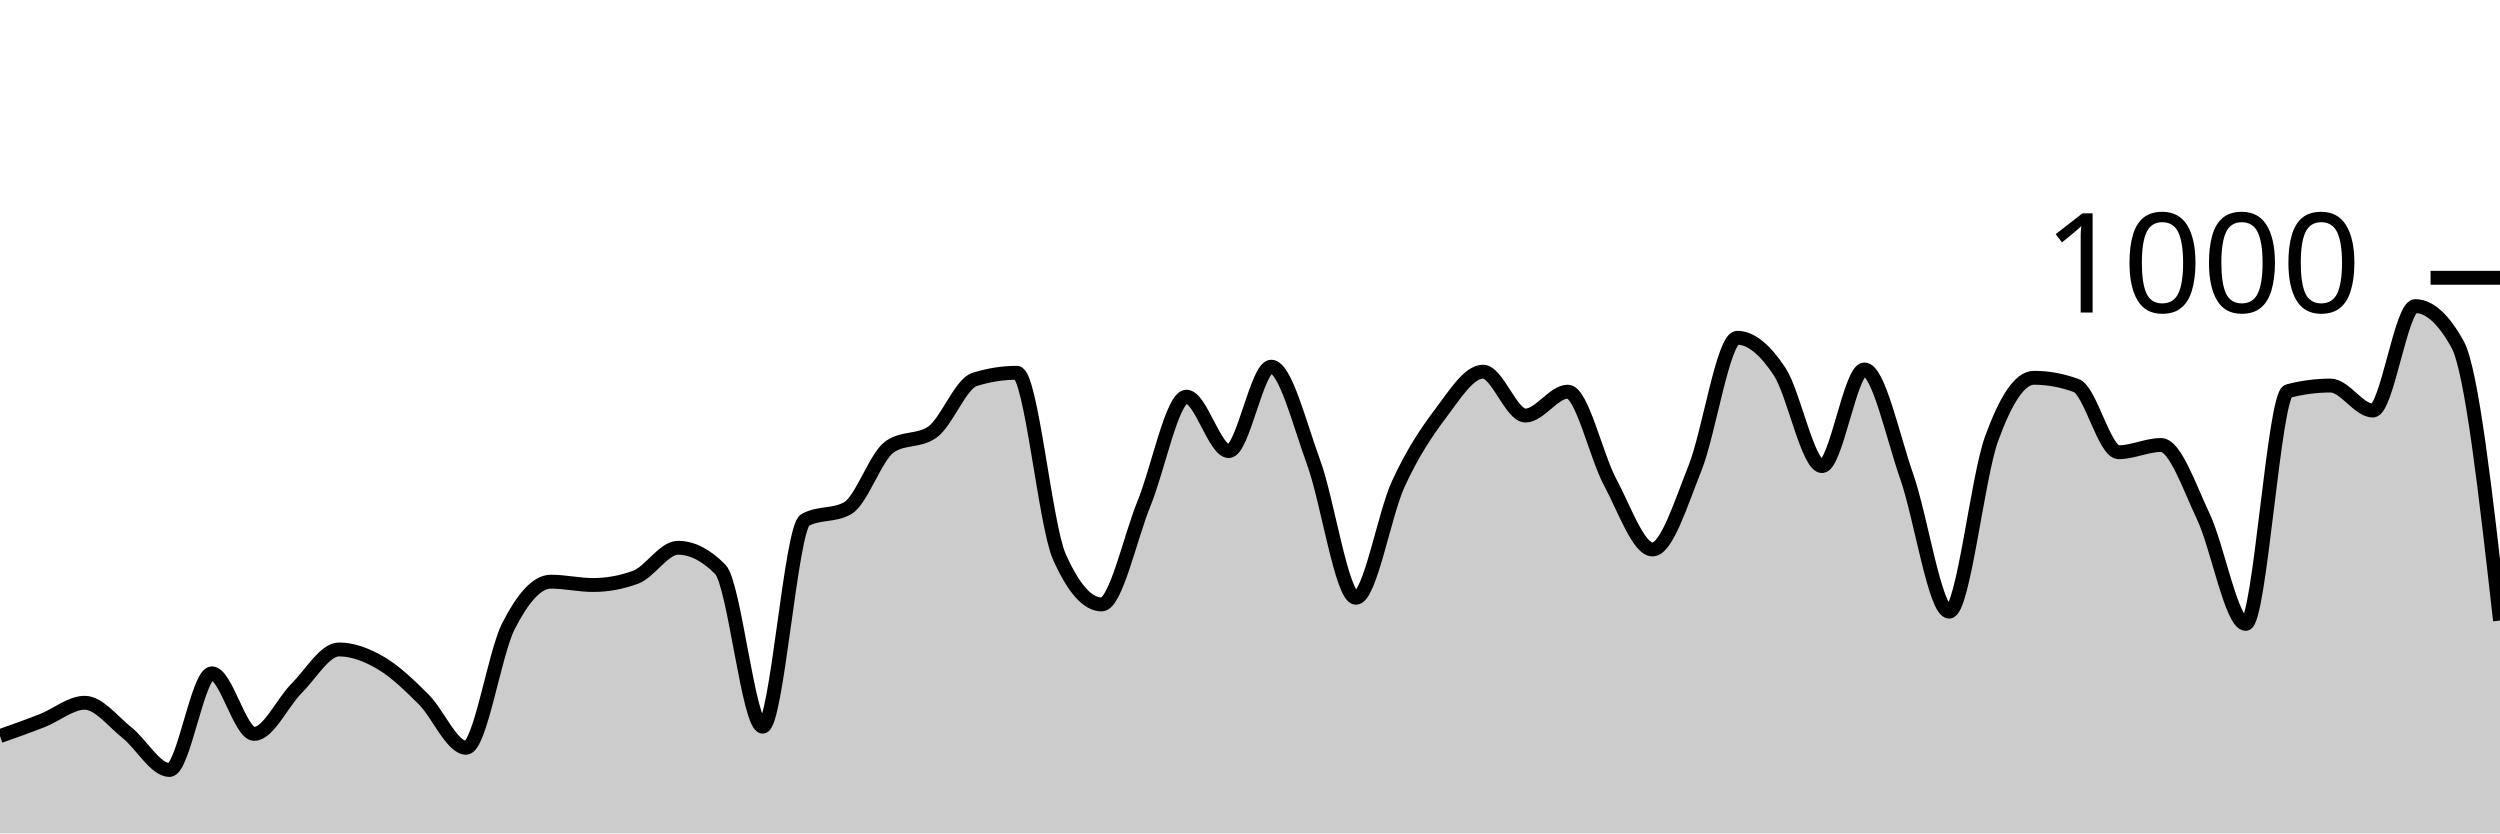
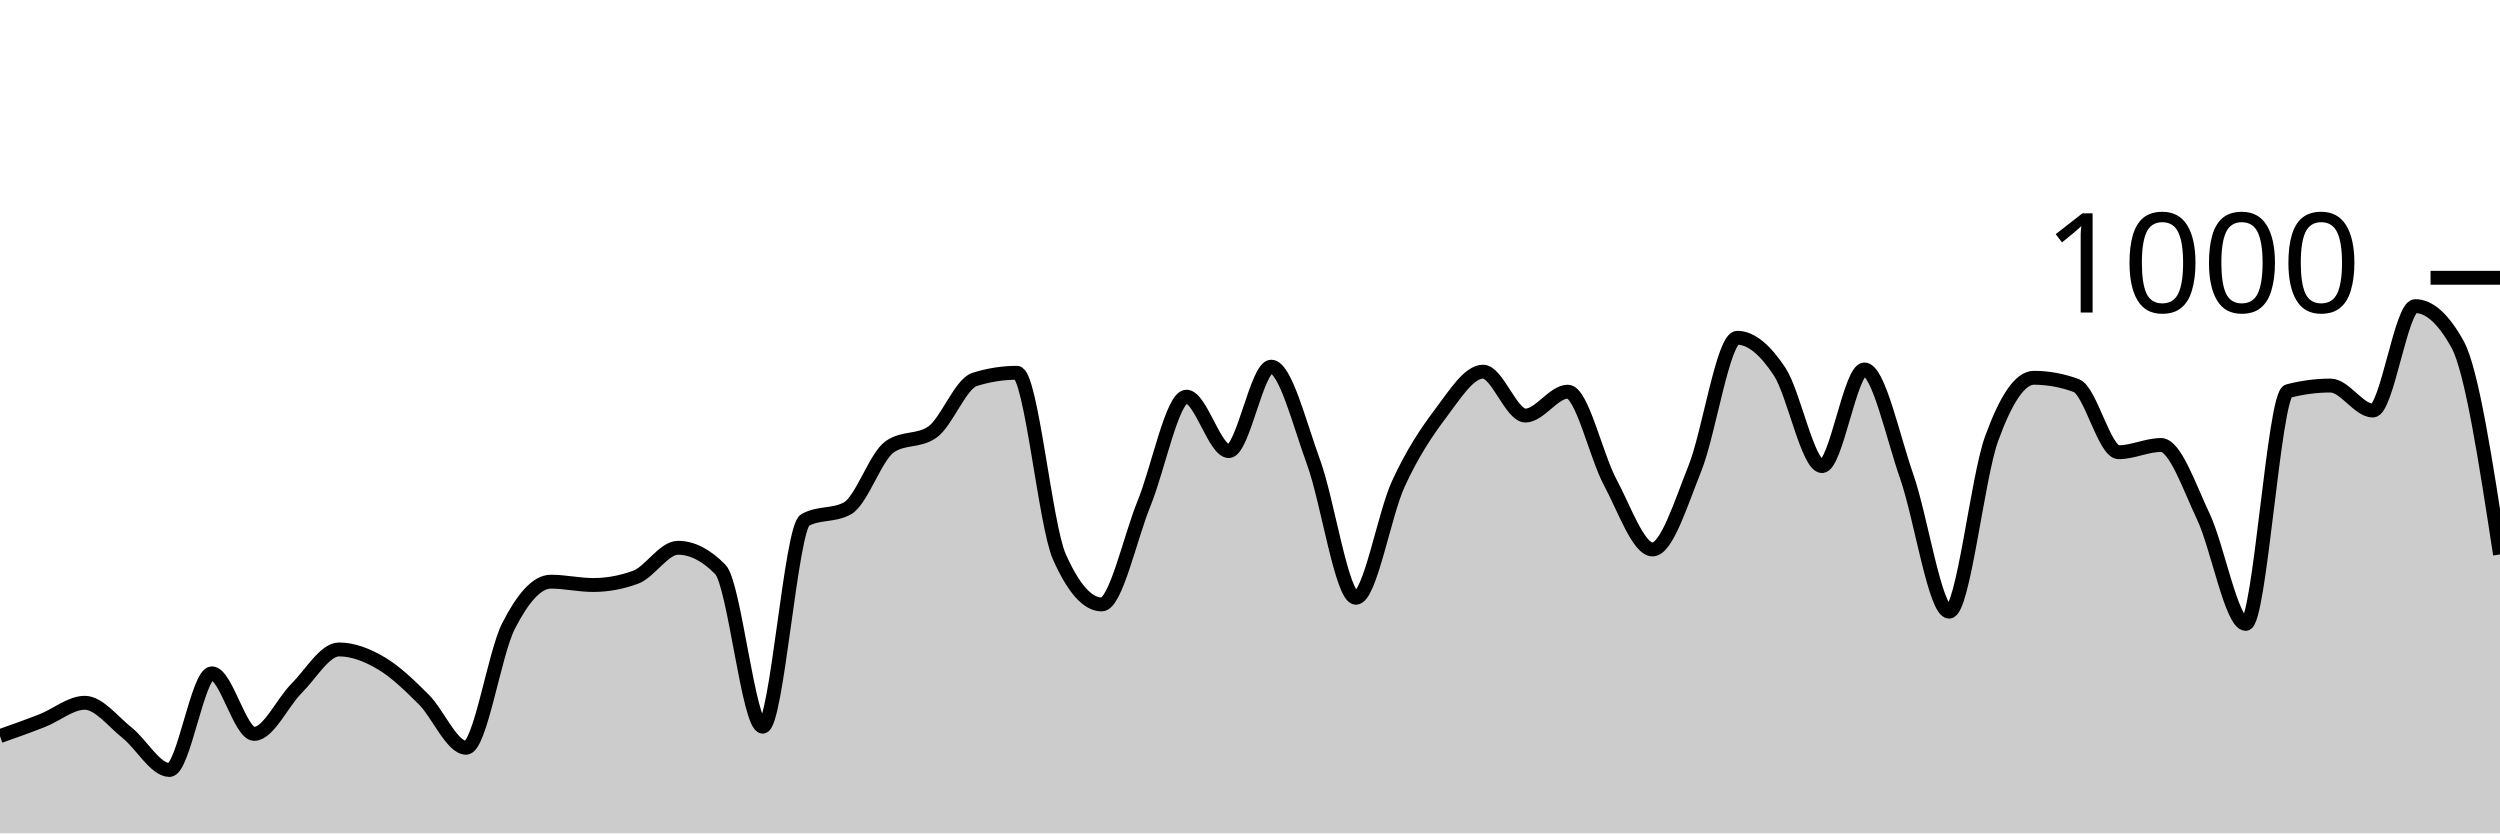
<svg xmlns="http://www.w3.org/2000/svg" viewBox="0 0 180 60">
  <g transform="translate(0,20)">
-     <path class="area" fill="rgba(0, 0, 0, 0.2)" d="M0,33C1.017,32.64,2.034,32.28,3.051,31.88C4.068,31.48,5.085,30.6,6.102,30.6C7.119,30.6,8.136,31.953,9.153,32.76C10.169,33.567,11.186,35.44,12.203,35.44C13.22,35.44,14.237,28.48,15.254,28.48C16.271,28.48,17.288,32.84,18.305,32.84C19.322,32.84,20.339,30.573,21.356,29.56C22.373,28.547,23.39,26.76,24.407,26.76C25.424,26.76,26.441,27.16,27.458,27.76C28.475,28.36,29.492,29.347,30.508,30.36C31.525,31.373,32.542,33.84,33.559,33.84C34.576,33.84,35.593,27.073,36.61,25.08C37.627,23.087,38.644,21.88,39.661,21.88C40.678,21.88,41.695,22.12,42.712,22.12C43.729,22.12,44.746,21.933,45.763,21.56C46.78,21.187,47.797,19.44,48.814,19.44C49.831,19.44,50.847,19.96,51.864,21C52.881,22.04,53.898,32.32,54.915,32.32C55.932,32.32,56.949,18,57.966,17.44C58.983,16.88,60,17.16,61.017,16.6C62.034,16.04,63.051,12.853,64.068,12.16C65.085,11.467,66.102,11.813,67.119,11.12C68.136,10.427,69.153,7.64,70.169,7.32C71.186,7,72.203,6.84,73.22,6.84C74.237,6.84,75.254,17.787,76.271,20.08C77.288,22.373,78.305,23.52,79.322,23.52C80.339,23.52,81.356,18.733,82.373,16.24C83.39,13.747,84.407,8.56,85.424,8.56C86.441,8.56,87.458,12.48,88.475,12.48C89.492,12.48,90.508,6.4,91.525,6.4C92.542,6.4,93.559,10.507,94.576,13.28C95.593,16.053,96.61,23.04,97.627,23.04C98.644,23.04,99.661,17.053,100.678,14.84C101.695,12.627,102.712,11.107,103.729,9.76C104.746,8.413,105.763,6.76,106.78,6.76C107.797,6.76,108.814,9.92,109.831,9.92C110.847,9.92,111.864,8.2,112.881,8.2C113.898,8.2,114.915,12.827,115.932,14.72C116.949,16.613,117.966,19.56,118.983,19.56C120,19.56,121.017,16.26,122.034,13.72C123.051,11.18,124.068,4.32,125.085,4.32C126.102,4.32,127.119,5.22,128.136,6.76C129.153,8.3,130.169,13.56,131.186,13.56C132.203,13.56,133.22,6.6,134.237,6.6C135.254,6.6,136.271,11.413,137.288,14.32C138.305,17.227,139.322,24.04,140.339,24.04C141.356,24.04,142.373,14.407,143.39,11.6C144.407,8.793,145.424,7.2,146.441,7.2C147.458,7.2,148.475,7.387,149.492,7.76C150.508,8.133,151.525,12.56,152.542,12.56C153.559,12.56,154.576,12.04,155.593,12.04C156.61,12.04,157.627,15.053,158.644,17.2C159.661,19.347,160.678,24.92,161.695,24.92C162.712,24.92,163.729,8.427,164.746,8.16C165.763,7.893,166.78,7.76,167.797,7.76C168.814,7.76,169.831,9.56,170.847,9.56C171.864,9.56,172.881,2.04,173.898,2.04C174.915,2.04,175.932,2.96,176.949,4.8C177.966,6.64,178.983,15.66,180,24.68L180,40C178.983,40,177.966,40,176.949,40C175.932,40,174.915,40,173.898,40C172.881,40,171.864,40,170.847,40C169.831,40,168.814,40,167.797,40C166.78,40,165.763,40,164.746,40C163.729,40,162.712,40,161.695,40C160.678,40,159.661,40,158.644,40C157.627,40,156.61,40,155.593,40C154.576,40,153.559,40,152.542,40C151.525,40,150.508,40,149.492,40C148.475,40,147.458,40,146.441,40C145.424,40,144.407,40,143.39,40C142.373,40,141.356,40,140.339,40C139.322,40,138.305,40,137.288,40C136.271,40,135.254,40,134.237,40C133.22,40,132.203,40,131.186,40C130.169,40,129.153,40,128.136,40C127.119,40,126.102,40,125.085,40C124.068,40,123.051,40,122.034,40C121.017,40,120,40,118.983,40C117.966,40,116.949,40,115.932,40C114.915,40,113.898,40,112.881,40C111.864,40,110.847,40,109.831,40C108.814,40,107.797,40,106.78,40C105.763,40,104.746,40,103.729,40C102.712,40,101.695,40,100.678,40C99.661,40,98.644,40,97.627,40C96.61,40,95.593,40,94.576,40C93.559,40,92.542,40,91.525,40C90.508,40,89.492,40,88.475,40C87.458,40,86.441,40,85.424,40C84.407,40,83.39,40,82.373,40C81.356,40,80.339,40,79.322,40C78.305,40,77.288,40,76.271,40C75.254,40,74.237,40,73.22,40C72.203,40,71.186,40,70.169,40C69.153,40,68.136,40,67.119,40C66.102,40,65.085,40,64.068,40C63.051,40,62.034,40,61.017,40C60,40,58.983,40,57.966,40C56.949,40,55.932,40,54.915,40C53.898,40,52.881,40,51.864,40C50.847,40,49.831,40,48.814,40C47.797,40,46.78,40,45.763,40C44.746,40,43.729,40,42.712,40C41.695,40,40.678,40,39.661,40C38.644,40,37.627,40,36.61,40C35.593,40,34.576,40,33.559,40C32.542,40,31.525,40,30.508,40C29.492,40,28.475,40,27.458,40C26.441,40,25.424,40,24.407,40C23.39,40,22.373,40,21.356,40C20.339,40,19.322,40,18.305,40C17.288,40,16.271,40,15.254,40C14.237,40,13.22,40,12.203,40C11.186,40,10.169,40,9.153,40C8.136,40,7.119,40,6.102,40C5.085,40,4.068,40,3.051,40C2.034,40,1.017,40,0,40Z" />
-     <path class="line" stroke="black" fill="none" d="M0,33C1.017,32.64,2.034,32.28,3.051,31.88C4.068,31.48,5.085,30.6,6.102,30.6C7.119,30.6,8.136,31.953,9.153,32.76C10.169,33.567,11.186,35.44,12.203,35.44C13.22,35.44,14.237,28.48,15.254,28.48C16.271,28.48,17.288,32.84,18.305,32.84C19.322,32.84,20.339,30.573,21.356,29.56C22.373,28.547,23.39,26.76,24.407,26.76C25.424,26.76,26.441,27.16,27.458,27.76C28.475,28.36,29.492,29.347,30.508,30.36C31.525,31.373,32.542,33.84,33.559,33.84C34.576,33.84,35.593,27.073,36.61,25.08C37.627,23.087,38.644,21.88,39.661,21.88C40.678,21.88,41.695,22.12,42.712,22.12C43.729,22.12,44.746,21.933,45.763,21.56C46.78,21.187,47.797,19.44,48.814,19.44C49.831,19.44,50.847,19.96,51.864,21C52.881,22.04,53.898,32.32,54.915,32.32C55.932,32.32,56.949,18,57.966,17.44C58.983,16.88,60,17.16,61.017,16.6C62.034,16.04,63.051,12.853,64.068,12.16C65.085,11.467,66.102,11.813,67.119,11.12C68.136,10.427,69.153,7.64,70.169,7.32C71.186,7,72.203,6.84,73.22,6.84C74.237,6.84,75.254,17.787,76.271,20.08C77.288,22.373,78.305,23.52,79.322,23.52C80.339,23.52,81.356,18.733,82.373,16.24C83.39,13.747,84.407,8.56,85.424,8.56C86.441,8.56,87.458,12.48,88.475,12.48C89.492,12.48,90.508,6.4,91.525,6.4C92.542,6.4,93.559,10.507,94.576,13.28C95.593,16.053,96.61,23.04,97.627,23.04C98.644,23.04,99.661,17.053,100.678,14.84C101.695,12.627,102.712,11.107,103.729,9.76C104.746,8.413,105.763,6.76,106.78,6.76C107.797,6.76,108.814,9.92,109.831,9.92C110.847,9.92,111.864,8.2,112.881,8.2C113.898,8.2,114.915,12.827,115.932,14.72C116.949,16.613,117.966,19.56,118.983,19.56C120,19.56,121.017,16.26,122.034,13.72C123.051,11.18,124.068,4.32,125.085,4.32C126.102,4.32,127.119,5.22,128.136,6.76C129.153,8.3,130.169,13.56,131.186,13.56C132.203,13.56,133.22,6.6,134.237,6.6C135.254,6.6,136.271,11.413,137.288,14.32C138.305,17.227,139.322,24.04,140.339,24.04C141.356,24.04,142.373,14.407,143.39,11.6C144.407,8.793,145.424,7.2,146.441,7.2C147.458,7.2,148.475,7.387,149.492,7.76C150.508,8.133,151.525,12.56,152.542,12.56C153.559,12.56,154.576,12.04,155.593,12.04C156.61,12.04,157.627,15.053,158.644,17.2C159.661,19.347,160.678,24.92,161.695,24.92C162.712,24.92,163.729,8.427,164.746,8.16C165.763,7.893,166.78,7.76,167.797,7.76C168.814,7.76,169.831,9.56,170.847,9.56C171.864,9.56,172.881,2.04,173.898,2.04C174.915,2.04,175.932,2.96,176.949,4.8C177.966,6.64,178.983,15.66,180,24.68" />
+     <path class="area" fill="rgba(0, 0, 0, 0.2)" d="M0,33C1.017,32.64,2.034,32.28,3.051,31.88C4.068,31.48,5.085,30.6,6.102,30.6C7.119,30.6,8.136,31.953,9.153,32.76C10.169,33.567,11.186,35.44,12.203,35.44C13.22,35.44,14.237,28.48,15.254,28.48C16.271,28.48,17.288,32.84,18.305,32.84C19.322,32.84,20.339,30.573,21.356,29.56C22.373,28.547,23.39,26.76,24.407,26.76C25.424,26.76,26.441,27.16,27.458,27.76C28.475,28.36,29.492,29.347,30.508,30.36C31.525,31.373,32.542,33.84,33.559,33.84C34.576,33.84,35.593,27.073,36.61,25.08C37.627,23.087,38.644,21.88,39.661,21.88C40.678,21.88,41.695,22.12,42.712,22.12C43.729,22.12,44.746,21.933,45.763,21.56C46.78,21.187,47.797,19.44,48.814,19.44C49.831,19.44,50.847,19.96,51.864,21C52.881,22.04,53.898,32.32,54.915,32.32C55.932,32.32,56.949,18,57.966,17.44C58.983,16.88,60,17.16,61.017,16.6C62.034,16.04,63.051,12.853,64.068,12.16C65.085,11.467,66.102,11.813,67.119,11.12C68.136,10.427,69.153,7.64,70.169,7.32C71.186,7,72.203,6.84,73.22,6.84C74.237,6.84,75.254,17.787,76.271,20.08C77.288,22.373,78.305,23.52,79.322,23.52C80.339,23.52,81.356,18.733,82.373,16.24C83.39,13.747,84.407,8.56,85.424,8.56C86.441,8.56,87.458,12.48,88.475,12.48C89.492,12.48,90.508,6.4,91.525,6.4C92.542,6.4,93.559,10.507,94.576,13.28C95.593,16.053,96.61,23.04,97.627,23.04C98.644,23.04,99.661,17.053,100.678,14.84C101.695,12.627,102.712,11.107,103.729,9.76C104.746,8.413,105.763,6.76,106.78,6.76C107.797,6.76,108.814,9.92,109.831,9.92C110.847,9.92,111.864,8.2,112.881,8.2C113.898,8.2,114.915,12.827,115.932,14.72C116.949,16.613,117.966,19.56,118.983,19.56C120,19.56,121.017,16.26,122.034,13.72C123.051,11.18,124.068,4.32,125.085,4.32C126.102,4.32,127.119,5.22,128.136,6.76C129.153,8.3,130.169,13.56,131.186,13.56C132.203,13.56,133.22,6.6,134.237,6.6C135.254,6.6,136.271,11.413,137.288,14.32C138.305,17.227,139.322,24.04,140.339,24.04C141.356,24.04,142.373,14.407,143.39,11.6C144.407,8.793,145.424,7.2,146.441,7.2C147.458,7.2,148.475,7.387,149.492,7.76C150.508,8.133,151.525,12.56,152.542,12.56C153.559,12.56,154.576,12.04,155.593,12.04C156.61,12.04,157.627,15.053,158.644,17.2C159.661,19.347,160.678,24.92,161.695,24.92C162.712,24.92,163.729,8.427,164.746,8.16C165.763,7.893,166.78,7.76,167.797,7.76C168.814,7.76,169.831,9.56,170.847,9.56C171.864,9.56,172.881,2.04,173.898,2.04C174.915,2.04,175.932,2.96,176.949,4.8C177.966,6.64,178.983,13.28,180,19.92L180,40C178.983,40,177.966,40,176.949,40C175.932,40,174.915,40,173.898,40C172.881,40,171.864,40,170.847,40C169.831,40,168.814,40,167.797,40C166.78,40,165.763,40,164.746,40C163.729,40,162.712,40,161.695,40C160.678,40,159.661,40,158.644,40C157.627,40,156.61,40,155.593,40C154.576,40,153.559,40,152.542,40C151.525,40,150.508,40,149.492,40C148.475,40,147.458,40,146.441,40C145.424,40,144.407,40,143.39,40C142.373,40,141.356,40,140.339,40C139.322,40,138.305,40,137.288,40C136.271,40,135.254,40,134.237,40C133.22,40,132.203,40,131.186,40C130.169,40,129.153,40,128.136,40C127.119,40,126.102,40,125.085,40C124.068,40,123.051,40,122.034,40C121.017,40,120,40,118.983,40C117.966,40,116.949,40,115.932,40C114.915,40,113.898,40,112.881,40C111.864,40,110.847,40,109.831,40C108.814,40,107.797,40,106.78,40C105.763,40,104.746,40,103.729,40C102.712,40,101.695,40,100.678,40C99.661,40,98.644,40,97.627,40C96.61,40,95.593,40,94.576,40C93.559,40,92.542,40,91.525,40C90.508,40,89.492,40,88.475,40C87.458,40,86.441,40,85.424,40C84.407,40,83.39,40,82.373,40C81.356,40,80.339,40,79.322,40C78.305,40,77.288,40,76.271,40C75.254,40,74.237,40,73.22,40C72.203,40,71.186,40,70.169,40C69.153,40,68.136,40,67.119,40C66.102,40,65.085,40,64.068,40C63.051,40,62.034,40,61.017,40C60,40,58.983,40,57.966,40C56.949,40,55.932,40,54.915,40C53.898,40,52.881,40,51.864,40C50.847,40,49.831,40,48.814,40C47.797,40,46.78,40,45.763,40C44.746,40,43.729,40,42.712,40C41.695,40,40.678,40,39.661,40C38.644,40,37.627,40,36.61,40C35.593,40,34.576,40,33.559,40C32.542,40,31.525,40,30.508,40C29.492,40,28.475,40,27.458,40C26.441,40,25.424,40,24.407,40C23.39,40,22.373,40,21.356,40C20.339,40,19.322,40,18.305,40C17.288,40,16.271,40,15.254,40C14.237,40,13.22,40,12.203,40C11.186,40,10.169,40,9.153,40C8.136,40,7.119,40,6.102,40C5.085,40,4.068,40,3.051,40C2.034,40,1.017,40,0,40Z" />
+     <path class="line" stroke="black" fill="none" d="M0,33C1.017,32.64,2.034,32.28,3.051,31.88C4.068,31.48,5.085,30.6,6.102,30.6C7.119,30.6,8.136,31.953,9.153,32.76C10.169,33.567,11.186,35.44,12.203,35.44C13.22,35.44,14.237,28.48,15.254,28.48C16.271,28.48,17.288,32.84,18.305,32.84C19.322,32.84,20.339,30.573,21.356,29.56C22.373,28.547,23.39,26.76,24.407,26.76C25.424,26.76,26.441,27.16,27.458,27.76C28.475,28.36,29.492,29.347,30.508,30.36C31.525,31.373,32.542,33.84,33.559,33.84C34.576,33.84,35.593,27.073,36.61,25.08C37.627,23.087,38.644,21.88,39.661,21.88C40.678,21.88,41.695,22.12,42.712,22.12C43.729,22.12,44.746,21.933,45.763,21.56C46.78,21.187,47.797,19.44,48.814,19.44C49.831,19.44,50.847,19.96,51.864,21C52.881,22.04,53.898,32.32,54.915,32.32C55.932,32.32,56.949,18,57.966,17.44C58.983,16.88,60,17.16,61.017,16.6C62.034,16.04,63.051,12.853,64.068,12.16C65.085,11.467,66.102,11.813,67.119,11.12C68.136,10.427,69.153,7.64,70.169,7.32C71.186,7,72.203,6.84,73.22,6.84C74.237,6.84,75.254,17.787,76.271,20.08C77.288,22.373,78.305,23.52,79.322,23.52C80.339,23.52,81.356,18.733,82.373,16.24C83.39,13.747,84.407,8.56,85.424,8.56C86.441,8.56,87.458,12.48,88.475,12.48C89.492,12.48,90.508,6.4,91.525,6.4C92.542,6.4,93.559,10.507,94.576,13.28C95.593,16.053,96.61,23.04,97.627,23.04C98.644,23.04,99.661,17.053,100.678,14.84C101.695,12.627,102.712,11.107,103.729,9.76C104.746,8.413,105.763,6.76,106.78,6.76C107.797,6.76,108.814,9.92,109.831,9.92C110.847,9.92,111.864,8.2,112.881,8.2C113.898,8.2,114.915,12.827,115.932,14.72C116.949,16.613,117.966,19.56,118.983,19.56C120,19.56,121.017,16.26,122.034,13.72C123.051,11.18,124.068,4.32,125.085,4.32C126.102,4.32,127.119,5.22,128.136,6.76C129.153,8.3,130.169,13.56,131.186,13.56C132.203,13.56,133.22,6.6,134.237,6.6C135.254,6.6,136.271,11.413,137.288,14.32C138.305,17.227,139.322,24.04,140.339,24.04C141.356,24.04,142.373,14.407,143.39,11.6C144.407,8.793,145.424,7.2,146.441,7.2C147.458,7.2,148.475,7.387,149.492,7.76C150.508,8.133,151.525,12.56,152.542,12.56C153.559,12.56,154.576,12.04,155.593,12.04C156.61,12.04,157.627,15.053,158.644,17.2C159.661,19.347,160.678,24.92,161.695,24.92C162.712,24.92,163.729,8.427,164.746,8.16C165.763,7.893,166.78,7.76,167.797,7.76C168.814,7.76,169.831,9.56,170.847,9.56C171.864,9.56,172.881,2.04,173.898,2.04C174.915,2.04,175.932,2.96,176.949,4.8C177.966,6.64,178.983,13.28,180,19.92" />
    <path class="axis-ceiling" stroke-width="1" stroke="black" fill="none" d="M175,0L180,0" />
    <text class="axis-ceiling-label" font-family="sans-serif" text-anchor="end" font-size="10px" x="170" y="2.5">1000</text>
  </g>
</svg>
